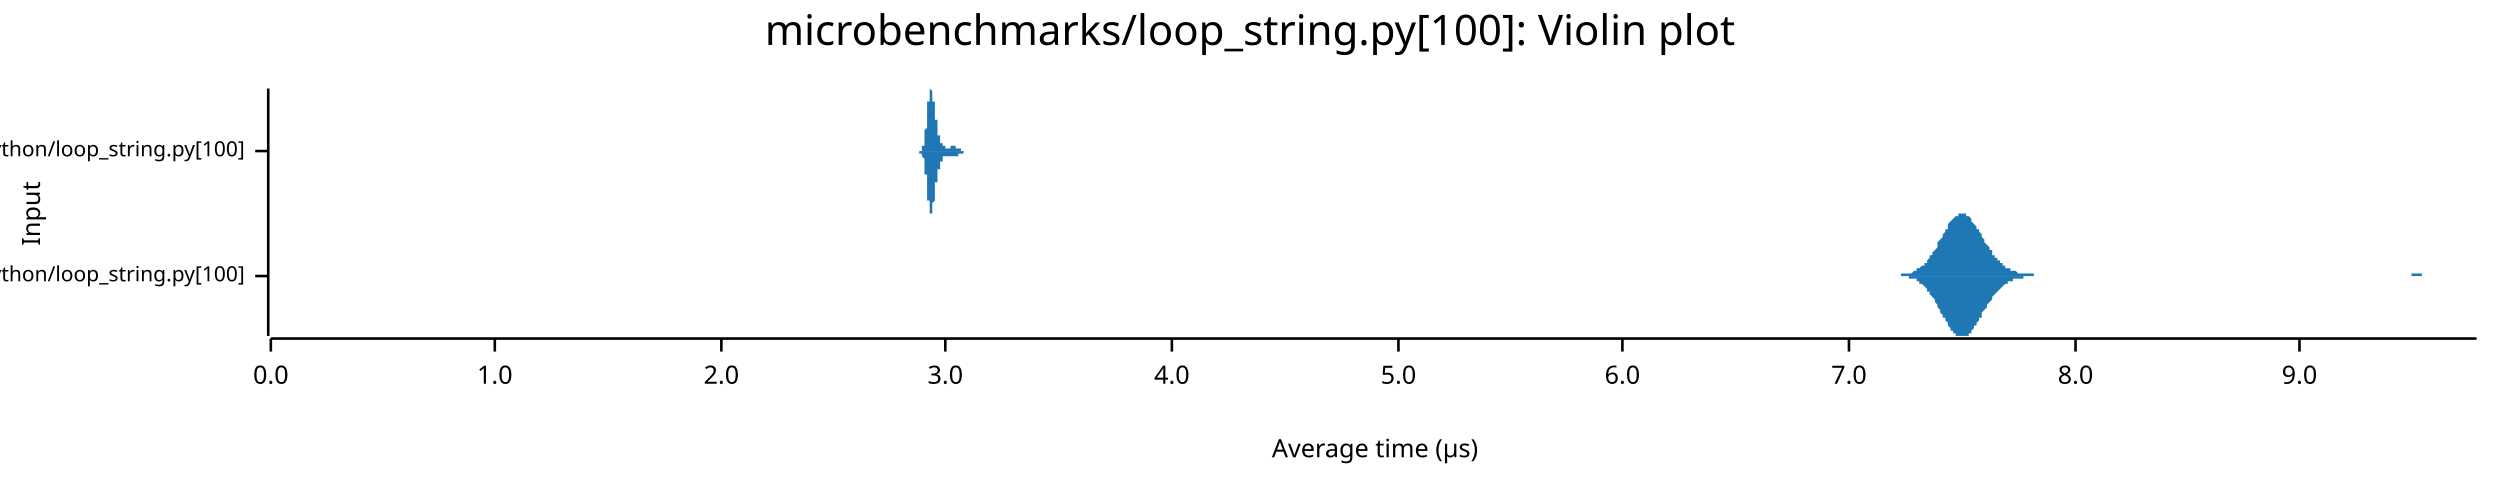
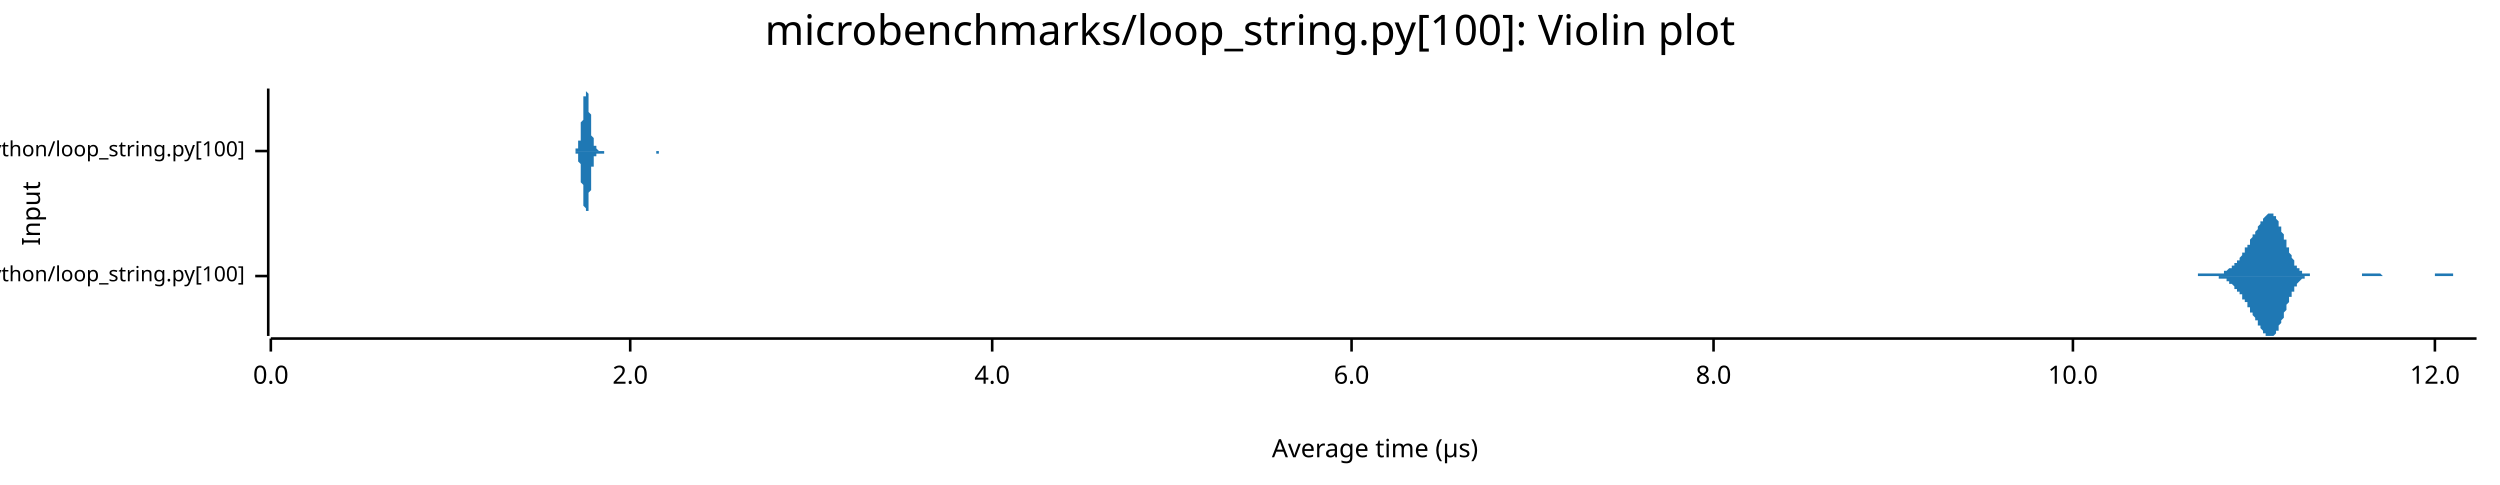
<svg xmlns="http://www.w3.org/2000/svg" width="960" height="186" viewBox="0 0 960 186">
  <text x="480" y="5" dy="0.76em" text-anchor="middle" font-family="sans-serif" font-size="16.129" opacity="1" fill="#000000">
microbenchmarks/loop_string.py[100]: Violin plot
</text>
  <text x="8" y="82" dy="0.76em" text-anchor="middle" font-family="sans-serif" font-size="9.677" opacity="1" fill="#000000" transform="rotate(270, 8, 82)">
Input
</text>
  <text x="528" y="178" dy="-0.5ex" text-anchor="middle" font-family="sans-serif" font-size="9.677" opacity="1" fill="#000000">
Average time (µs)
</text>
  <polyline fill="none" opacity="1" stroke="#000000" stroke-width="1" points="103,34 103,129 " />
  <text x="94" y="106" dy="0.5ex" text-anchor="end" font-family="sans-serif" font-size="8.065" opacity="1" fill="#000000">
microbenchmarks/rustpython/loop_string.py[100]
</text>
  <polyline fill="none" opacity="1" stroke="#000000" stroke-width="1" points="98,106 103,106 " />
  <text x="94" y="58" dy="0.5ex" text-anchor="end" font-family="sans-serif" font-size="8.065" opacity="1" fill="#000000">
microbenchmarks/cpython/loop_string.py[100]
</text>
  <polyline fill="none" opacity="1" stroke="#000000" stroke-width="1" points="98,58 103,58 " />
  <polyline fill="none" opacity="1" stroke="#000000" stroke-width="1" points="104,130 951,130 " />
  <text x="104" y="140" dy="0.76em" text-anchor="middle" font-family="sans-serif" font-size="9.677" opacity="1" fill="#000000">
0.0
</text>
  <polyline fill="none" opacity="1" stroke="#000000" stroke-width="1" points="104,130 104,135 " />
-   <text x="190" y="140" dy="0.76em" text-anchor="middle" font-family="sans-serif" font-size="9.677" opacity="1" fill="#000000">
- 1.0
- </text>
-   <polyline fill="none" opacity="1" stroke="#000000" stroke-width="1" points="190,130 190,135 " />
-   <text x="277" y="140" dy="0.76em" text-anchor="middle" font-family="sans-serif" font-size="9.677" opacity="1" fill="#000000">
+   <text x="242" y="140" dy="0.76em" text-anchor="middle" font-family="sans-serif" font-size="9.677" opacity="1" fill="#000000">
2.0
</text>
-   <polyline fill="none" opacity="1" stroke="#000000" stroke-width="1" points="277,130 277,135 " />
-   <text x="363" y="140" dy="0.76em" text-anchor="middle" font-family="sans-serif" font-size="9.677" opacity="1" fill="#000000">
- 3.0
- </text>
-   <polyline fill="none" opacity="1" stroke="#000000" stroke-width="1" points="363,130 363,135 " />
-   <text x="450" y="140" dy="0.76em" text-anchor="middle" font-family="sans-serif" font-size="9.677" opacity="1" fill="#000000">
+   <polyline fill="none" opacity="1" stroke="#000000" stroke-width="1" points="242,130 242,135 " />
+   <text x="381" y="140" dy="0.76em" text-anchor="middle" font-family="sans-serif" font-size="9.677" opacity="1" fill="#000000">
4.0
</text>
-   <polyline fill="none" opacity="1" stroke="#000000" stroke-width="1" points="450,130 450,135 " />
-   <text x="537" y="140" dy="0.76em" text-anchor="middle" font-family="sans-serif" font-size="9.677" opacity="1" fill="#000000">
- 5.0
- </text>
-   <polyline fill="none" opacity="1" stroke="#000000" stroke-width="1" points="537,130 537,135 " />
-   <text x="623" y="140" dy="0.76em" text-anchor="middle" font-family="sans-serif" font-size="9.677" opacity="1" fill="#000000">
+   <polyline fill="none" opacity="1" stroke="#000000" stroke-width="1" points="381,130 381,135 " />
+   <text x="519" y="140" dy="0.76em" text-anchor="middle" font-family="sans-serif" font-size="9.677" opacity="1" fill="#000000">
6.0
</text>
-   <polyline fill="none" opacity="1" stroke="#000000" stroke-width="1" points="623,130 623,135 " />
-   <text x="710" y="140" dy="0.76em" text-anchor="middle" font-family="sans-serif" font-size="9.677" opacity="1" fill="#000000">
- 7.0
- </text>
-   <polyline fill="none" opacity="1" stroke="#000000" stroke-width="1" points="710,130 710,135 " />
-   <text x="797" y="140" dy="0.76em" text-anchor="middle" font-family="sans-serif" font-size="9.677" opacity="1" fill="#000000">
+   <polyline fill="none" opacity="1" stroke="#000000" stroke-width="1" points="519,130 519,135 " />
+   <text x="658" y="140" dy="0.76em" text-anchor="middle" font-family="sans-serif" font-size="9.677" opacity="1" fill="#000000">
8.0
</text>
-   <polyline fill="none" opacity="1" stroke="#000000" stroke-width="1" points="797,130 797,135 " />
-   <text x="883" y="140" dy="0.76em" text-anchor="middle" font-family="sans-serif" font-size="9.677" opacity="1" fill="#000000">
- 9.0
+   <polyline fill="none" opacity="1" stroke="#000000" stroke-width="1" points="658,130 658,135 " />
+   <text x="796" y="140" dy="0.76em" text-anchor="middle" font-family="sans-serif" font-size="9.677" opacity="1" fill="#000000">
+ 10.0
</text>
-   <polyline fill="none" opacity="1" stroke="#000000" stroke-width="1" points="883,130 883,135 " />
-   <polygon opacity="1" fill="#1F78B4" points="728,106 728,106 729,106 729,106 730,106 730,105 731,105 731,105 732,105 732,105 732,105 733,105 733,105 734,105 734,105 735,104 735,104 736,104 736,104 736,103 737,103 737,103 738,102 738,102 739,102 739,101 740,101 740,100 740,100 741,99 741,98 742,98 742,97 743,96 743,96 744,95 744,94 744,93 745,92 745,92 746,91 746,90 747,89 747,88 748,88 748,87 748,86 749,85 749,85 750,84 750,84 751,83 751,83 752,83 752,82 753,82 753,82 753,82 754,82 754,82 755,82 755,83 756,83 756,83 757,84 757,84 757,85 758,86 758,86 759,87 759,88 760,88 760,89 761,90 761,91 761,91 762,92 762,93 763,94 763,94 764,95 764,96 765,96 765,97 765,98 766,98 766,99 767,99 767,100 768,100 768,101 769,101 769,102 769,102 770,102 770,103 771,103 771,103 772,103 772,104 773,104 773,104 773,104 774,104 774,104 775,105 775,105 776,105 776,105 777,105 777,105 777,105 778,105 778,105 779,105 779,105 780,105 780,105 781,105 781,106 781,106 782,106 782,106 783,106 783,106 784,106 784,106 785,106 785,106 786,106 786,106 786,106 787,106 787,106 788,106 788,106 789,106 789,106 790,106 790,106 790,106 791,106 791,106 792,106 792,106 793,106 793,106 794,106 794,106 794,106 795,106 795,106 796,106 796,106 797,106 797,106 798,106 798,106 798,106 799,106 799,106 800,106 800,106 801,106 801,106 802,106 802,106 802,106 803,106 803,106 804,106 804,106 805,106 805,106 806,106 806,106 806,106 807,106 807,106 808,106 808,106 809,106 809,106 810,106 810,106 810,106 811,106 811,106 812,106 812,106 813,106 813,106 814,106 814,106 814,106 815,106 815,106 816,106 816,106 817,106 817,106 818,106 818,106 819,106 819,106 819,106 820,106 820,106 821,106 821,106 822,106 822,106 823,106 823,106 823,106 824,106 824,106 825,106 825,106 826,106 826,106 827,106 827,106 827,106 828,106 828,106 829,106 829,106 830,106 830,106 831,106 831,106 831,106 832,106 832,106 833,106 833,106 834,106 834,106 835,106 835,106 835,106 836,106 836,106 837,106 837,106 838,106 838,106 839,106 839,106 839,106 840,106 840,106 841,106 841,106 842,106 842,106 843,106 843,106 843,106 844,106 844,106 845,106 845,106 846,106 846,106 847,106 847,106 847,106 848,106 848,106 849,106 849,106 850,106 850,106 851,106 851,106 852,106 852,106 852,106 853,106 853,106 854,106 854,106 855,106 855,106 856,106 856,106 856,106 857,106 857,106 858,106 858,106 859,106 859,106 860,106 860,106 860,106 861,106 861,106 862,106 862,106 863,106 863,106 864,106 864,106 864,106 865,106 865,106 866,106 866,106 867,106 867,106 868,106 868,106 868,106 869,106 869,106 870,106 870,106 871,106 871,106 872,106 872,106 872,106 873,106 873,106 874,106 874,106 875,106 875,106 876,106 876,106 876,106 877,106 877,106 878,106 878,106 879,106 879,106 880,106 880,106 880,106 881,106 881,106 882,106 882,106 883,106 883,106 884,106 884,106 885,106 885,106 885,106 886,106 886,106 887,106 887,106 888,106 888,106 889,106 889,106 889,106 890,106 890,106 891,106 891,106 892,106 892,106 893,106 893,106 893,106 894,106 894,106 895,106 895,106 896,106 896,106 897,106 897,106 897,106 898,106 898,106 899,106 899,106 900,106 900,106 901,106 901,106 901,106 902,106 902,106 903,106 903,106 904,106 904,106 905,106 905,106 905,106 906,106 906,106 907,106 907,106 908,106 908,106 909,106 909,106 909,106 910,106 910,106 911,106 911,106 912,106 912,106 913,106 913,106 913,106 914,106 914,106 915,106 915,106 916,106 916,106 917,106 917,106 918,106 918,106 918,106 919,106 919,106 920,106 920,106 921,106 921,106 922,106 922,106 922,106 923,106 923,106 924,106 924,106 925,106 925,106 926,106 926,105 926,105 927,105 927,105 928,105 928,105 929,105 929,105 930,105 930,105 930,106 931,106 931,106 932,106 932,106 933,106 933,106 934,106 934,106 934,106 935,106 935,106 936,106 936,106 937,106 937,106 938,106 938,106 938,106 939,106 939,106 940,106 940,106 941,106 941,106 942,106 942,106 942,106 943,106 943,106 944,106 944,106 945,106 945,106 946,106 946,106 946,106 947,106 947,106 948,106 948,106 949,106 949,106 950,106 950,106 951,106 951,106 728,106 " />
-   <polygon opacity="1" fill="#1F78B4" points="728,106 728,106 729,106 729,106 730,106 730,106 731,106 731,106 732,106 732,106 732,106 733,106 733,107 734,107 734,107 735,107 735,107 736,107 736,108 736,108 737,108 737,109 738,109 738,109 739,110 739,110 740,111 740,111 740,112 741,112 741,113 742,114 742,114 743,115 743,116 744,117 744,118 744,118 745,119 745,120 746,121 746,122 747,122 747,123 748,124 748,125 748,125 749,126 749,127 750,127 750,128 751,128 751,129 752,129 752,129 753,129 753,129 753,129 754,129 754,129 755,129 755,129 756,129 756,128 757,128 757,127 757,127 758,126 758,125 759,125 759,124 760,123 760,122 761,122 761,121 761,120 762,119 762,119 763,118 763,117 764,116 764,116 765,115 765,114 765,114 766,113 766,113 767,112 767,112 768,111 768,111 769,110 769,110 769,110 770,109 770,109 771,109 771,108 772,108 772,108 773,108 773,107 773,107 774,107 774,107 775,107 775,107 776,107 776,107 777,107 777,106 777,106 778,106 778,106 779,106 779,106 780,106 780,106 781,106 781,106 781,106 782,106 782,106 783,106 783,106 784,106 784,106 785,106 785,106 786,106 786,106 786,106 787,106 787,106 788,106 788,106 789,106 789,106 790,106 790,106 790,106 791,106 791,106 792,106 792,106 793,106 793,106 794,106 794,106 794,106 795,106 795,106 796,106 796,106 797,106 797,106 798,106 798,106 798,106 799,106 799,106 800,106 800,106 801,106 801,106 802,106 802,106 802,106 803,106 803,106 804,106 804,106 805,106 805,106 806,106 806,106 806,106 807,106 807,106 808,106 808,106 809,106 809,106 810,106 810,106 810,106 811,106 811,106 812,106 812,106 813,106 813,106 814,106 814,106 814,106 815,106 815,106 816,106 816,106 817,106 817,106 818,106 818,106 819,106 819,106 819,106 820,106 820,106 821,106 821,106 822,106 822,106 823,106 823,106 823,106 824,106 824,106 825,106 825,106 826,106 826,106 827,106 827,106 827,106 828,106 828,106 829,106 829,106 830,106 830,106 831,106 831,106 831,106 832,106 832,106 833,106 833,106 834,106 834,106 835,106 835,106 835,106 836,106 836,106 837,106 837,106 838,106 838,106 839,106 839,106 839,106 840,106 840,106 841,106 841,106 842,106 842,106 843,106 843,106 843,106 844,106 844,106 845,106 845,106 846,106 846,106 847,106 847,106 847,106 848,106 848,106 849,106 849,106 850,106 850,106 851,106 851,106 852,106 852,106 852,106 853,106 853,106 854,106 854,106 855,106 855,106 856,106 856,106 856,106 857,106 857,106 858,106 858,106 859,106 859,106 860,106 860,106 860,106 861,106 861,106 862,106 862,106 863,106 863,106 864,106 864,106 864,106 865,106 865,106 866,106 866,106 867,106 867,106 868,106 868,106 868,106 869,106 869,106 870,106 870,106 871,106 871,106 872,106 872,106 872,106 873,106 873,106 874,106 874,106 875,106 875,106 876,106 876,106 876,106 877,106 877,106 878,106 878,106 879,106 879,106 880,106 880,106 880,106 881,106 881,106 882,106 882,106 883,106 883,106 884,106 884,106 885,106 885,106 885,106 886,106 886,106 887,106 887,106 888,106 888,106 889,106 889,106 889,106 890,106 890,106 891,106 891,106 892,106 892,106 893,106 893,106 893,106 894,106 894,106 895,106 895,106 896,106 896,106 897,106 897,106 897,106 898,106 898,106 899,106 899,106 900,106 900,106 901,106 901,106 901,106 902,106 902,106 903,106 903,106 904,106 904,106 905,106 905,106 905,106 906,106 906,106 907,106 907,106 908,106 908,106 909,106 909,106 909,106 910,106 910,106 911,106 911,106 912,106 912,106 913,106 913,106 913,106 914,106 914,106 915,106 915,106 916,106 916,106 917,106 917,106 918,106 918,106 918,106 919,106 919,106 920,106 920,106 921,106 921,106 922,106 922,106 922,106 923,106 923,106 924,106 924,106 925,106 925,106 926,106 926,106 926,106 927,106 927,106 928,106 928,106 929,106 929,106 930,106 930,106 930,106 931,106 931,106 932,106 932,106 933,106 933,106 934,106 934,106 934,106 935,106 935,106 936,106 936,106 937,106 937,106 938,106 938,106 938,106 939,106 939,106 940,106 940,106 941,106 941,106 942,106 942,106 942,106 943,106 943,106 944,106 944,106 945,106 945,106 946,106 946,106 946,106 947,106 947,106 948,106 948,106 949,106 949,106 950,106 950,106 951,106 951,106 728,106 " />
-   <polygon opacity="1" fill="#1F78B4" points="353,58 353,58 353,58 353,58 353,58 353,58 353,58 353,58 353,58 353,58 353,58 353,58 353,58 353,58 353,58 353,58 353,58 353,58 353,58 353,58 353,58 354,58 354,58 354,58 354,58 354,58 354,58 354,58 354,58 354,58 354,58 354,57 354,57 354,57 354,57 354,57 354,57 354,57 354,57 354,57 354,57 354,57 354,56 354,56 354,56 354,56 355,56 355,56 355,56 355,55 355,55 355,55 355,55 355,55 355,54 355,54 355,54 355,54 355,53 355,53 355,53 355,53 355,52 355,52 355,52 355,51 355,51 355,51 355,50 355,50 355,50 356,49 356,49 356,48 356,48 356,48 356,47 356,47 356,46 356,46 356,46 356,45 356,45 356,44 356,44 356,43 356,43 356,43 356,42 356,42 356,41 356,41 356,41 356,40 356,40 356,39 357,39 357,39 357,38 357,38 357,38 357,37 357,37 357,37 357,37 357,36 357,36 357,36 357,36 357,35 357,35 357,35 357,35 357,35 357,35 357,35 357,35 357,35 357,35 357,35 357,34 358,35 358,35 358,35 358,35 358,35 358,35 358,35 358,35 358,35 358,35 358,35 358,36 358,36 358,36 358,36 358,36 358,37 358,37 358,37 358,37 358,38 358,38 358,38 358,38 358,39 358,39 359,39 359,39 359,40 359,40 359,40 359,41 359,41 359,41 359,42 359,42 359,42 359,42 359,43 359,43 359,43 359,44 359,44 359,44 359,44 359,45 359,45 359,45 359,46 359,46 359,46 360,46 360,47 360,47 360,47 360,47 360,48 360,48 360,48 360,48 360,49 360,49 360,49 360,49 360,50 360,50 360,50 360,50 360,50 360,51 360,51 360,51 360,51 360,51 360,52 360,52 361,52 361,52 361,52 361,52 361,52 361,53 361,53 361,53 361,53 361,53 361,53 361,53 361,54 361,54 361,54 361,54 361,54 361,54 361,54 361,54 361,54 361,54 361,55 361,55 361,55 362,55 362,55 362,55 362,55 362,55 362,55 362,55 362,55 362,55 362,55 362,55 362,55 362,55 362,56 362,56 362,56 362,56 362,56 362,56 362,56 362,56 362,56 362,56 362,56 362,56 362,56 363,56 363,56 363,56 363,56 363,56 363,56 363,56 363,56 363,56 363,56 363,56 363,56 363,56 363,57 363,57 363,57 363,57 363,57 363,57 363,57 363,57 363,57 363,57 363,57 363,57 364,57 364,57 364,57 364,57 364,57 364,57 364,57 364,57 364,57 364,57 364,57 364,57 364,57 364,57 364,57 364,57 364,57 364,57 364,57 364,57 364,57 364,57 364,57 364,57 364,57 365,57 365,57 365,57 365,57 365,57 365,57 365,57 365,57 365,57 365,57 365,57 365,57 365,57 365,57 365,57 365,57 365,57 365,56 365,56 365,56 365,56 365,56 365,56 365,56 365,56 366,56 366,56 366,56 366,56 366,56 366,56 366,56 366,56 366,56 366,56 366,56 366,56 366,56 366,56 366,56 366,56 366,56 366,56 366,56 366,56 366,56 366,56 366,56 366,56 366,56 366,56 367,56 367,56 367,56 367,56 367,56 367,56 367,56 367,56 367,56 367,56 367,56 367,56 367,57 367,57 367,57 367,57 367,57 367,57 367,57 367,57 367,57 367,57 367,57 367,57 367,57 368,57 368,57 368,57 368,57 368,57 368,57 368,57 368,57 368,57 368,57 368,57 368,57 368,57 368,57 368,57 368,57 368,57 368,57 368,57 368,57 368,57 368,57 368,57 368,57 368,57 369,57 369,57 369,57 369,57 369,57 369,57 369,57 369,57 369,57 369,57 369,57 369,57 369,57 369,57 369,57 369,57 369,57 369,57 369,57 369,57 369,58 369,58 369,58 369,58 369,58 370,58 370,58 370,58 370,58 370,58 370,58 370,58 370,58 370,58 370,58 370,58 370,58 370,58 370,58 370,58 370,58 370,58 370,58 370,58 370,58 370,58 370,58 370,58 370,58 370,58 370,58 371,58 371,58 371,58 371,58 371,58 371,58 371,58 371,58 371,58 371,58 371,58 371,58 371,58 371,58 371,58 371,58 371,58 371,58 371,58 371,58 371,58 371,58 371,58 371,58 371,58 372,58 372,58 372,58 372,58 372,58 372,58 372,58 372,58 372,58 372,58 372,58 372,58 372,58 372,58 372,58 372,58 372,58 372,58 372,58 372,58 372,58 372,58 372,58 372,58 372,58 372,58 353,58 " />
-   <polygon opacity="1" fill="#1F78B4" points="353,58 353,58 353,58 353,58 353,58 353,58 353,58 353,58 353,58 353,58 353,58 353,58 353,58 353,58 353,58 353,58 353,58 353,58 353,58 353,59 353,59 354,59 354,59 354,59 354,59 354,59 354,59 354,59 354,59 354,59 354,59 354,59 354,59 354,59 354,59 354,59 354,59 354,59 354,60 354,60 354,60 354,60 354,60 354,60 354,60 354,60 355,61 355,61 355,61 355,61 355,61 355,61 355,62 355,62 355,62 355,62 355,63 355,63 355,63 355,63 355,64 355,64 355,64 355,65 355,65 355,65 355,66 355,66 355,66 355,67 355,67 356,67 356,68 356,68 356,69 356,69 356,69 356,70 356,70 356,71 356,71 356,71 356,72 356,72 356,73 356,73 356,73 356,74 356,74 356,75 356,75 356,76 356,76 356,76 356,77 356,77 357,77 357,78 357,78 357,78 357,79 357,79 357,79 357,80 357,80 357,80 357,80 357,81 357,81 357,81 357,81 357,81 357,81 357,82 357,82 357,82 357,82 357,82 357,82 357,82 357,82 358,82 358,82 358,82 358,82 358,82 358,82 358,82 358,81 358,81 358,81 358,81 358,81 358,81 358,81 358,80 358,80 358,80 358,80 358,79 358,79 358,79 358,79 358,78 358,78 358,78 358,78 359,77 359,77 359,77 359,76 359,76 359,76 359,76 359,75 359,75 359,75 359,74 359,74 359,74 359,74 359,73 359,73 359,73 359,72 359,72 359,72 359,71 359,71 359,71 359,71 359,70 360,70 360,70 360,70 360,69 360,69 360,69 360,69 360,68 360,68 360,68 360,68 360,67 360,67 360,67 360,67 360,67 360,66 360,66 360,66 360,66 360,66 360,65 360,65 360,65 360,65 361,65 361,64 361,64 361,64 361,64 361,64 361,64 361,64 361,63 361,63 361,63 361,63 361,63 361,63 361,63 361,63 361,63 361,62 361,62 361,62 361,62 361,62 361,62 361,62 361,62 362,62 362,62 362,62 362,62 362,61 362,61 362,61 362,61 362,61 362,61 362,61 362,61 362,61 362,61 362,61 362,61 362,61 362,61 362,61 362,61 362,61 362,61 362,61 362,61 362,60 362,60 363,60 363,60 363,60 363,60 363,60 363,60 363,60 363,60 363,60 363,60 363,60 363,60 363,60 363,60 363,60 363,60 363,60 363,60 363,60 363,60 363,60 363,60 363,60 363,60 363,60 364,60 364,60 364,60 364,60 364,60 364,60 364,60 364,60 364,60 364,60 364,60 364,60 364,60 364,60 364,60 364,60 364,60 364,60 364,60 364,60 364,60 364,60 364,60 364,60 364,60 365,60 365,60 365,60 365,60 365,60 365,60 365,60 365,60 365,60 365,60 365,60 365,60 365,60 365,60 365,60 365,60 365,60 365,60 365,60 365,60 365,60 365,60 365,60 365,60 365,60 366,60 366,60 366,60 366,60 366,60 366,60 366,60 366,60 366,60 366,60 366,60 366,60 366,60 366,60 366,60 366,60 366,60 366,60 366,60 366,60 366,60 366,60 366,60 366,60 366,60 366,60 367,60 367,60 367,60 367,60 367,60 367,60 367,60 367,60 367,60 367,60 367,60 367,60 367,60 367,60 367,60 367,60 367,60 367,60 367,60 367,60 367,60 367,60 367,60 367,60 367,60 368,60 368,60 368,60 368,60 368,60 368,60 368,60 368,60 368,60 368,60 368,60 368,60 368,60 368,60 368,60 368,60 368,60 368,60 368,59 368,59 368,59 368,59 368,59 368,59 368,59 369,59 369,59 369,59 369,59 369,59 369,59 369,59 369,59 369,59 369,59 369,59 369,59 369,59 369,59 369,59 369,59 369,59 369,59 369,59 369,59 369,59 369,59 369,59 369,59 369,59 370,59 370,59 370,59 370,59 370,59 370,59 370,59 370,59 370,59 370,59 370,59 370,59 370,59 370,59 370,59 370,59 370,59 370,59 370,59 370,59 370,59 370,59 370,59 370,59 370,58 370,58 371,58 371,58 371,58 371,58 371,58 371,58 371,58 371,58 371,58 371,58 371,58 371,58 371,58 371,58 371,58 371,58 371,58 371,58 371,58 371,58 371,58 371,58 371,58 371,58 371,58 372,58 372,58 372,58 372,58 372,58 372,58 372,58 372,58 372,58 372,58 372,58 372,58 372,58 372,58 372,58 372,58 372,58 372,58 372,58 372,58 372,58 372,58 372,58 372,58 372,58 372,58 353,58 " />
+   <polyline fill="none" opacity="1" stroke="#000000" stroke-width="1" points="796,130 796,135 " />
+   <text x="935" y="140" dy="0.76em" text-anchor="middle" font-family="sans-serif" font-size="9.677" opacity="1" fill="#000000">
+ 12.0
+ </text>
+   <polyline fill="none" opacity="1" stroke="#000000" stroke-width="1" points="935,130 935,135 " />
+   <polygon opacity="1" fill="#1F78B4" points="836,106 836,106 836,106 836,106 837,106 837,106 837,106 837,106 838,106 838,106 838,106 838,106 838,106 839,106 839,106 839,106 839,106 840,106 840,106 840,106 840,106 841,106 841,106 841,106 841,106 841,106 842,106 842,106 842,106 842,106 843,106 843,106 843,106 843,106 843,106 844,106 844,106 844,105 844,105 845,105 845,105 845,105 845,105 846,105 846,105 846,105 846,105 846,105 847,105 847,105 847,105 847,105 848,105 848,105 848,105 848,105 849,105 849,105 849,105 849,105 849,105 850,105 850,105 850,105 850,105 851,105 851,105 851,105 851,105 852,105 852,105 852,105 852,105 852,105 853,105 853,105 853,105 853,105 854,105 854,104 854,104 854,104 855,104 855,104 855,104 855,104 855,104 856,103 856,103 856,103 856,103 857,103 857,103 857,102 857,102 858,102 858,102 858,101 858,101 858,101 859,101 859,100 859,100 859,100 860,100 860,99 860,99 860,99 861,98 861,98 861,98 861,97 861,97 862,97 862,96 862,96 862,95 863,95 863,95 863,94 863,94 864,94 864,93 864,93 864,92 864,92 865,91 865,91 865,91 865,90 866,90 866,89 866,89 866,89 867,88 867,88 867,87 867,87 867,87 868,86 868,86 868,85 868,85 869,85 869,84 869,84 869,84 870,83 870,83 870,83 870,83 870,83 871,82 871,82 871,82 871,82 872,82 872,82 872,82 872,82 872,82 873,82 873,82 873,83 873,83 874,83 874,84 874,84 874,84 875,85 875,85 875,86 875,86 875,87 876,87 876,88 876,88 876,89 877,90 877,90 877,91 877,92 878,92 878,93 878,93 878,94 878,95 879,95 879,96 879,97 879,97 880,98 880,98 880,99 880,99 881,100 881,100 881,101 881,101 881,102 882,102 882,102 882,103 882,103 883,103 883,103 883,104 883,104 884,104 884,104 884,104 884,105 884,105 885,105 885,105 885,105 885,105 886,105 886,105 886,105 886,105 887,105 887,105 887,106 887,106 887,106 888,106 888,106 888,106 888,106 889,106 889,106 889,106 889,106 890,106 890,106 890,106 890,106 890,106 891,106 891,106 891,106 891,106 892,106 892,106 892,106 892,106 893,106 893,106 893,106 893,106 893,106 894,106 894,106 894,106 894,106 895,106 895,106 895,106 895,106 896,106 896,106 896,106 896,106 896,106 897,106 897,106 897,106 897,106 898,106 898,106 898,106 898,106 898,106 899,106 899,106 899,106 899,106 900,106 900,106 900,106 900,106 901,106 901,106 901,106 901,106 901,106 902,106 902,106 902,106 902,106 903,106 903,106 903,106 903,106 904,106 904,106 904,106 904,106 904,106 905,106 905,106 905,106 905,106 906,106 906,106 906,106 906,106 907,106 907,106 907,105 907,105 907,105 908,105 908,105 908,105 908,105 909,105 909,105 909,105 909,105 910,105 910,105 910,105 910,105 910,105 911,105 911,105 911,105 911,105 912,105 912,105 912,105 912,105 913,105 913,105 913,105 913,105 913,105 914,105 914,105 914,105 914,105 915,106 915,106 915,106 915,106 916,106 916,106 916,106 916,106 916,106 917,106 917,106 917,106 917,106 918,106 918,106 918,106 918,106 919,106 919,106 919,106 919,106 919,106 920,106 920,106 920,106 920,106 921,106 921,106 921,106 921,106 922,106 922,106 922,106 922,106 922,106 923,106 923,106 923,106 923,106 924,106 924,106 924,106 924,106 924,106 925,106 925,106 925,106 925,106 926,106 926,106 926,106 926,106 927,106 927,106 927,106 927,106 927,106 928,106 928,106 928,106 928,106 929,106 929,106 929,106 929,106 930,106 930,106 930,106 930,106 930,106 931,106 931,106 931,106 931,106 932,106 932,106 932,106 932,106 933,106 933,106 933,106 933,106 933,106 934,106 934,106 934,106 934,106 935,106 935,105 935,105 935,105 936,105 936,105 936,105 936,105 936,105 937,105 937,105 937,105 937,105 938,105 938,105 938,105 938,105 939,105 939,105 939,105 939,105 939,105 940,105 940,105 940,105 940,105 941,105 941,105 941,105 941,105 942,105 942,105 942,105 942,106 942,106 943,106 943,106 943,106 943,106 944,106 944,106 944,106 944,106 945,106 945,106 945,106 945,106 945,106 946,106 946,106 946,106 946,106 947,106 947,106 947,106 947,106 948,106 948,106 948,106 948,106 948,106 949,106 949,106 949,106 949,106 950,106 950,106 950,106 950,106 951,106 951,106 836,106 " />
+   <polygon opacity="1" fill="#1F78B4" points="836,106 836,106 836,106 836,106 837,106 837,106 837,106 837,106 838,106 838,106 838,106 838,106 838,106 839,106 839,106 839,106 839,106 840,106 840,106 840,106 840,106 841,106 841,106 841,106 841,106 841,106 842,106 842,106 842,106 842,106 843,106 843,106 843,106 843,106 843,106 844,106 844,106 844,106 844,106 845,106 845,106 845,106 845,106 846,106 846,106 846,106 846,106 846,106 847,106 847,106 847,106 847,106 848,106 848,106 848,106 848,106 849,106 849,106 849,106 849,106 849,106 850,106 850,106 850,106 850,106 851,106 851,106 851,106 851,106 852,106 852,106 852,107 852,107 852,107 853,107 853,107 853,107 853,107 854,107 854,107 854,107 854,107 855,107 855,107 855,108 855,108 855,108 856,108 856,108 856,108 856,109 857,109 857,109 857,109 857,109 858,110 858,110 858,110 858,110 858,111 859,111 859,111 859,111 859,112 860,112 860,112 860,113 860,113 861,113 861,114 861,114 861,114 861,115 862,115 862,115 862,116 862,116 863,116 863,117 863,117 863,118 864,118 864,118 864,119 864,119 864,120 865,120 865,120 865,121 865,121 866,122 866,122 866,123 866,123 867,123 867,124 867,124 867,125 867,125 868,125 868,126 868,126 868,126 869,127 869,127 869,127 869,128 870,128 870,128 870,129 870,129 870,129 871,129 871,129 871,129 871,129 872,129 872,129 872,129 872,129 872,129 873,129 873,129 873,129 873,129 874,128 874,128 874,128 874,127 875,127 875,126 875,126 875,125 875,125 876,124 876,124 876,123 876,123 877,122 877,121 877,121 877,120 878,119 878,119 878,118 878,117 878,117 879,116 879,115 879,115 879,114 880,114 880,113 880,113 880,112 881,112 881,111 881,111 881,110 881,110 882,110 882,109 882,109 882,109 883,108 883,108 883,108 883,108 884,107 884,107 884,107 884,107 884,107 885,107 885,107 885,106 885,106 886,106 886,106 886,106 886,106 887,106 887,106 887,106 887,106 887,106 888,106 888,106 888,106 888,106 889,106 889,106 889,106 889,106 890,106 890,106 890,106 890,106 890,106 891,106 891,106 891,106 891,106 892,106 892,106 892,106 892,106 893,106 893,106 893,106 893,106 893,106 894,106 894,106 894,106 894,106 895,106 895,106 895,106 895,106 896,106 896,106 896,106 896,106 896,106 897,106 897,106 897,106 897,106 898,106 898,106 898,106 898,106 898,106 899,106 899,106 899,106 899,106 900,106 900,106 900,106 900,106 901,106 901,106 901,106 901,106 901,106 902,106 902,106 902,106 902,106 903,106 903,106 903,106 903,106 904,106 904,106 904,106 904,106 904,106 905,106 905,106 905,106 905,106 906,106 906,106 906,106 906,106 907,106 907,106 907,106 907,106 907,106 908,106 908,106 908,106 908,106 909,106 909,106 909,106 909,106 910,106 910,106 910,106 910,106 910,106 911,106 911,106 911,106 911,106 912,106 912,106 912,106 912,106 913,106 913,106 913,106 913,106 913,106 914,106 914,106 914,106 914,106 915,106 915,106 915,106 915,106 916,106 916,106 916,106 916,106 916,106 917,106 917,106 917,106 917,106 918,106 918,106 918,106 918,106 919,106 919,106 919,106 919,106 919,106 920,106 920,106 920,106 920,106 921,106 921,106 921,106 921,106 922,106 922,106 922,106 922,106 922,106 923,106 923,106 923,106 923,106 924,106 924,106 924,106 924,106 924,106 925,106 925,106 925,106 925,106 926,106 926,106 926,106 926,106 927,106 927,106 927,106 927,106 927,106 928,106 928,106 928,106 928,106 929,106 929,106 929,106 929,106 930,106 930,106 930,106 930,106 930,106 931,106 931,106 931,106 931,106 932,106 932,106 932,106 932,106 933,106 933,106 933,106 933,106 933,106 934,106 934,106 934,106 934,106 935,106 935,106 935,106 935,106 936,106 936,106 936,106 936,106 936,106 937,106 937,106 937,106 937,106 938,106 938,106 938,106 938,106 939,106 939,106 939,106 939,106 939,106 940,106 940,106 940,106 940,106 941,106 941,106 941,106 941,106 942,106 942,106 942,106 942,106 942,106 943,106 943,106 943,106 943,106 944,106 944,106 944,106 944,106 945,106 945,106 945,106 945,106 945,106 946,106 946,106 946,106 946,106 947,106 947,106 947,106 947,106 948,106 948,106 948,106 948,106 948,106 949,106 949,106 949,106 949,106 950,106 950,106 950,106 950,106 951,106 951,106 836,106 " />
+   <polygon opacity="1" fill="#1F78B4" points="219,58 219,58 219,58 219,58 220,58 220,58 220,58 220,58 220,58 220,58 220,58 220,58 220,58 220,58 220,58 220,58 220,58 220,58 221,58 221,58 221,58 221,58 221,58 221,58 221,58 221,58 221,58 221,58 221,58 221,58 221,57 222,57 222,57 222,57 222,57 222,57 222,57 222,56 222,56 222,56 222,56 222,55 222,55 222,55 222,54 223,54 223,53 223,53 223,52 223,52 223,51 223,51 223,50 223,49 223,49 223,48 223,47 223,47 224,46 224,45 224,44 224,44 224,43 224,42 224,41 224,41 224,40 224,39 224,39 224,38 224,37 225,37 225,36 225,36 225,36 225,35 225,35 225,35 225,35 225,34 225,34 225,35 225,35 225,35 225,35 226,36 226,36 226,36 226,37 226,37 226,38 226,39 226,39 226,40 226,41 226,41 226,42 226,43 227,44 227,44 227,45 227,46 227,47 227,47 227,48 227,49 227,49 227,50 227,51 227,51 227,52 227,52 228,53 228,53 228,53 228,54 228,54 228,55 228,55 228,55 228,55 228,56 228,56 228,56 228,56 229,56 229,57 229,57 229,57 229,57 229,57 229,57 229,57 229,57 229,57 229,57 229,57 229,57 230,58 230,58 230,58 230,58 230,58 230,58 230,58 230,58 230,58 230,58 230,58 230,58 230,58 230,58 231,58 231,58 231,58 231,58 231,58 231,58 231,58 231,58 231,58 231,58 231,58 231,58 231,58 232,58 232,58 232,58 232,58 232,58 232,58 232,58 232,58 232,58 232,58 232,58 232,58 232,58 232,58 233,58 233,58 233,58 233,58 233,58 233,58 233,58 233,58 233,58 233,58 233,58 233,58 233,58 234,58 234,58 234,58 234,58 234,58 234,58 234,58 234,58 234,58 234,58 234,58 234,58 234,58 234,58 235,58 235,58 235,58 235,58 235,58 235,58 235,58 235,58 235,58 235,58 235,58 235,58 235,58 236,58 236,58 236,58 236,58 236,58 236,58 236,58 236,58 236,58 236,58 236,58 236,58 236,58 237,58 237,58 237,58 237,58 237,58 237,58 237,58 237,58 237,58 237,58 237,58 237,58 237,58 237,58 238,58 238,58 238,58 238,58 238,58 238,58 238,58 238,58 238,58 238,58 238,58 238,58 238,58 239,58 239,58 239,58 239,58 239,58 239,58 239,58 239,58 239,58 239,58 239,58 239,58 239,58 239,58 240,58 240,58 240,58 240,58 240,58 240,58 240,58 240,58 240,58 240,58 240,58 240,58 240,58 241,58 241,58 241,58 241,58 241,58 241,58 241,58 241,58 241,58 241,58 241,58 241,58 241,58 242,58 242,58 242,58 242,58 242,58 242,58 242,58 242,58 242,58 242,58 242,58 242,58 242,58 242,58 243,58 243,58 243,58 243,58 243,58 243,58 243,58 243,58 243,58 243,58 243,58 243,58 243,58 244,58 244,58 244,58 244,58 244,58 244,58 244,58 244,58 244,58 244,58 244,58 244,58 244,58 244,58 245,58 245,58 245,58 245,58 245,58 245,58 245,58 245,58 245,58 245,58 245,58 245,58 245,58 246,58 246,58 246,58 246,58 246,58 246,58 246,58 246,58 246,58 246,58 246,58 246,58 246,58 247,58 247,58 247,58 247,58 247,58 247,58 247,58 247,58 247,58 247,58 247,58 247,58 247,58 247,58 248,58 248,58 248,58 248,58 248,58 248,58 248,58 248,58 248,58 248,58 248,58 248,58 248,58 249,58 249,58 249,58 249,58 249,58 249,58 249,58 249,58 249,58 249,58 249,58 249,58 249,58 249,58 250,58 250,58 250,58 250,58 250,58 250,58 250,58 250,58 250,58 250,58 250,58 250,58 250,58 251,58 251,58 251,58 251,58 251,58 251,58 251,58 251,58 251,58 251,58 251,58 251,58 251,58 252,58 252,58 252,58 252,58 252,58 252,58 252,58 252,58 252,58 252,58 252,58 252,58 252,58 252,58 253,58 253,58 253,58 253,58 253,58 253,58 253,58 253,58 253,58 253,58 253,58 253,58 253,58 254,58 254,58 254,58 254,58 254,58 254,58 254,58 254,58 254,58 254,58 254,58 254,58 254,58 254,58 255,58 255,58 255,58 255,58 255,58 255,58 255,58 255,58 255,58 255,58 255,58 255,58 255,58 256,58 256,58 256,58 256,58 256,58 256,58 256,58 256,58 256,58 256,58 256,58 256,58 256,58 256,58 219,58 " />
+   <polygon opacity="1" fill="#1F78B4" points="219,58 219,58 219,58 219,58 220,58 220,58 220,58 220,58 220,58 220,58 220,58 220,58 220,58 220,58 220,58 220,58 220,58 220,58 221,58 221,58 221,58 221,58 221,59 221,59 221,59 221,59 221,59 221,59 221,59 221,59 221,59 222,59 222,59 222,59 222,60 222,60 222,60 222,60 222,60 222,61 222,61 222,61 222,62 222,62 222,62 223,63 223,63 223,64 223,64 223,65 223,65 223,66 223,66 223,67 223,68 223,68 223,69 223,70 224,71 224,71 224,72 224,73 224,74 224,74 224,75 224,76 224,77 224,77 224,78 224,79 224,79 225,80 225,80 225,81 225,81 225,81 225,82 225,82 225,82 225,82 225,82 225,82 225,82 225,82 225,81 226,81 226,81 226,80 226,80 226,79 226,79 226,78 226,77 226,77 226,76 226,75 226,74 226,74 227,73 227,72 227,71 227,71 227,70 227,69 227,68 227,68 227,67 227,67 227,66 227,65 227,65 227,64 228,64 228,63 228,63 228,63 228,62 228,62 228,62 228,61 228,61 228,61 228,61 228,60 228,60 229,60 229,60 229,60 229,60 229,60 229,60 229,59 229,59 229,59 229,59 229,59 229,59 229,59 230,59 230,59 230,59 230,59 230,59 230,59 230,59 230,59 230,59 230,59 230,59 230,59 230,59 230,59 231,59 231,59 231,59 231,59 231,59 231,59 231,59 231,59 231,59 231,59 231,59 231,59 231,59 232,59 232,58 232,58 232,58 232,58 232,58 232,58 232,58 232,58 232,58 232,58 232,58 232,58 232,58 233,58 233,58 233,58 233,58 233,58 233,58 233,58 233,58 233,58 233,58 233,58 233,58 233,58 234,58 234,58 234,58 234,58 234,58 234,58 234,58 234,58 234,58 234,58 234,58 234,58 234,58 234,58 235,58 235,58 235,58 235,58 235,58 235,58 235,58 235,58 235,58 235,58 235,58 235,58 235,58 236,58 236,58 236,58 236,58 236,58 236,58 236,58 236,58 236,58 236,58 236,58 236,58 236,58 237,58 237,58 237,58 237,58 237,58 237,58 237,58 237,58 237,58 237,58 237,58 237,58 237,58 237,58 238,58 238,58 238,58 238,58 238,58 238,58 238,58 238,58 238,58 238,58 238,58 238,58 238,58 239,58 239,58 239,58 239,58 239,58 239,58 239,58 239,58 239,58 239,58 239,58 239,58 239,58 239,58 240,58 240,58 240,58 240,58 240,58 240,58 240,58 240,58 240,58 240,58 240,58 240,58 240,58 241,58 241,58 241,58 241,58 241,58 241,58 241,58 241,58 241,58 241,58 241,58 241,58 241,58 242,58 242,58 242,58 242,58 242,58 242,58 242,58 242,58 242,58 242,58 242,58 242,58 242,58 242,58 243,58 243,58 243,58 243,58 243,58 243,58 243,58 243,58 243,58 243,58 243,58 243,58 243,58 244,58 244,58 244,58 244,58 244,58 244,58 244,58 244,58 244,58 244,58 244,58 244,58 244,58 244,58 245,58 245,58 245,58 245,58 245,58 245,58 245,58 245,58 245,58 245,58 245,58 245,58 245,58 246,58 246,58 246,58 246,58 246,58 246,58 246,58 246,58 246,58 246,58 246,58 246,58 246,58 247,58 247,58 247,58 247,58 247,58 247,58 247,58 247,58 247,58 247,58 247,58 247,58 247,58 247,58 248,58 248,58 248,58 248,58 248,58 248,58 248,58 248,58 248,58 248,58 248,58 248,58 248,58 249,58 249,58 249,58 249,58 249,58 249,58 249,58 249,58 249,58 249,58 249,58 249,58 249,58 249,58 250,58 250,58 250,58 250,58 250,58 250,58 250,58 250,58 250,58 250,58 250,58 250,58 250,58 251,58 251,58 251,58 251,58 251,58 251,58 251,58 251,58 251,58 251,58 251,58 251,58 251,58 252,58 252,58 252,58 252,58 252,58 252,58 252,58 252,58 252,58 252,59 252,59 252,59 252,59 252,59 253,59 253,59 253,59 253,59 253,59 253,59 253,59 253,59 253,59 253,59 253,59 253,58 253,58 254,58 254,58 254,58 254,58 254,58 254,58 254,58 254,58 254,58 254,58 254,58 254,58 254,58 254,58 255,58 255,58 255,58 255,58 255,58 255,58 255,58 255,58 255,58 255,58 255,58 255,58 255,58 256,58 256,58 256,58 256,58 256,58 256,58 256,58 256,58 256,58 256,58 256,58 256,58 256,58 256,58 219,58 " />
</svg>
